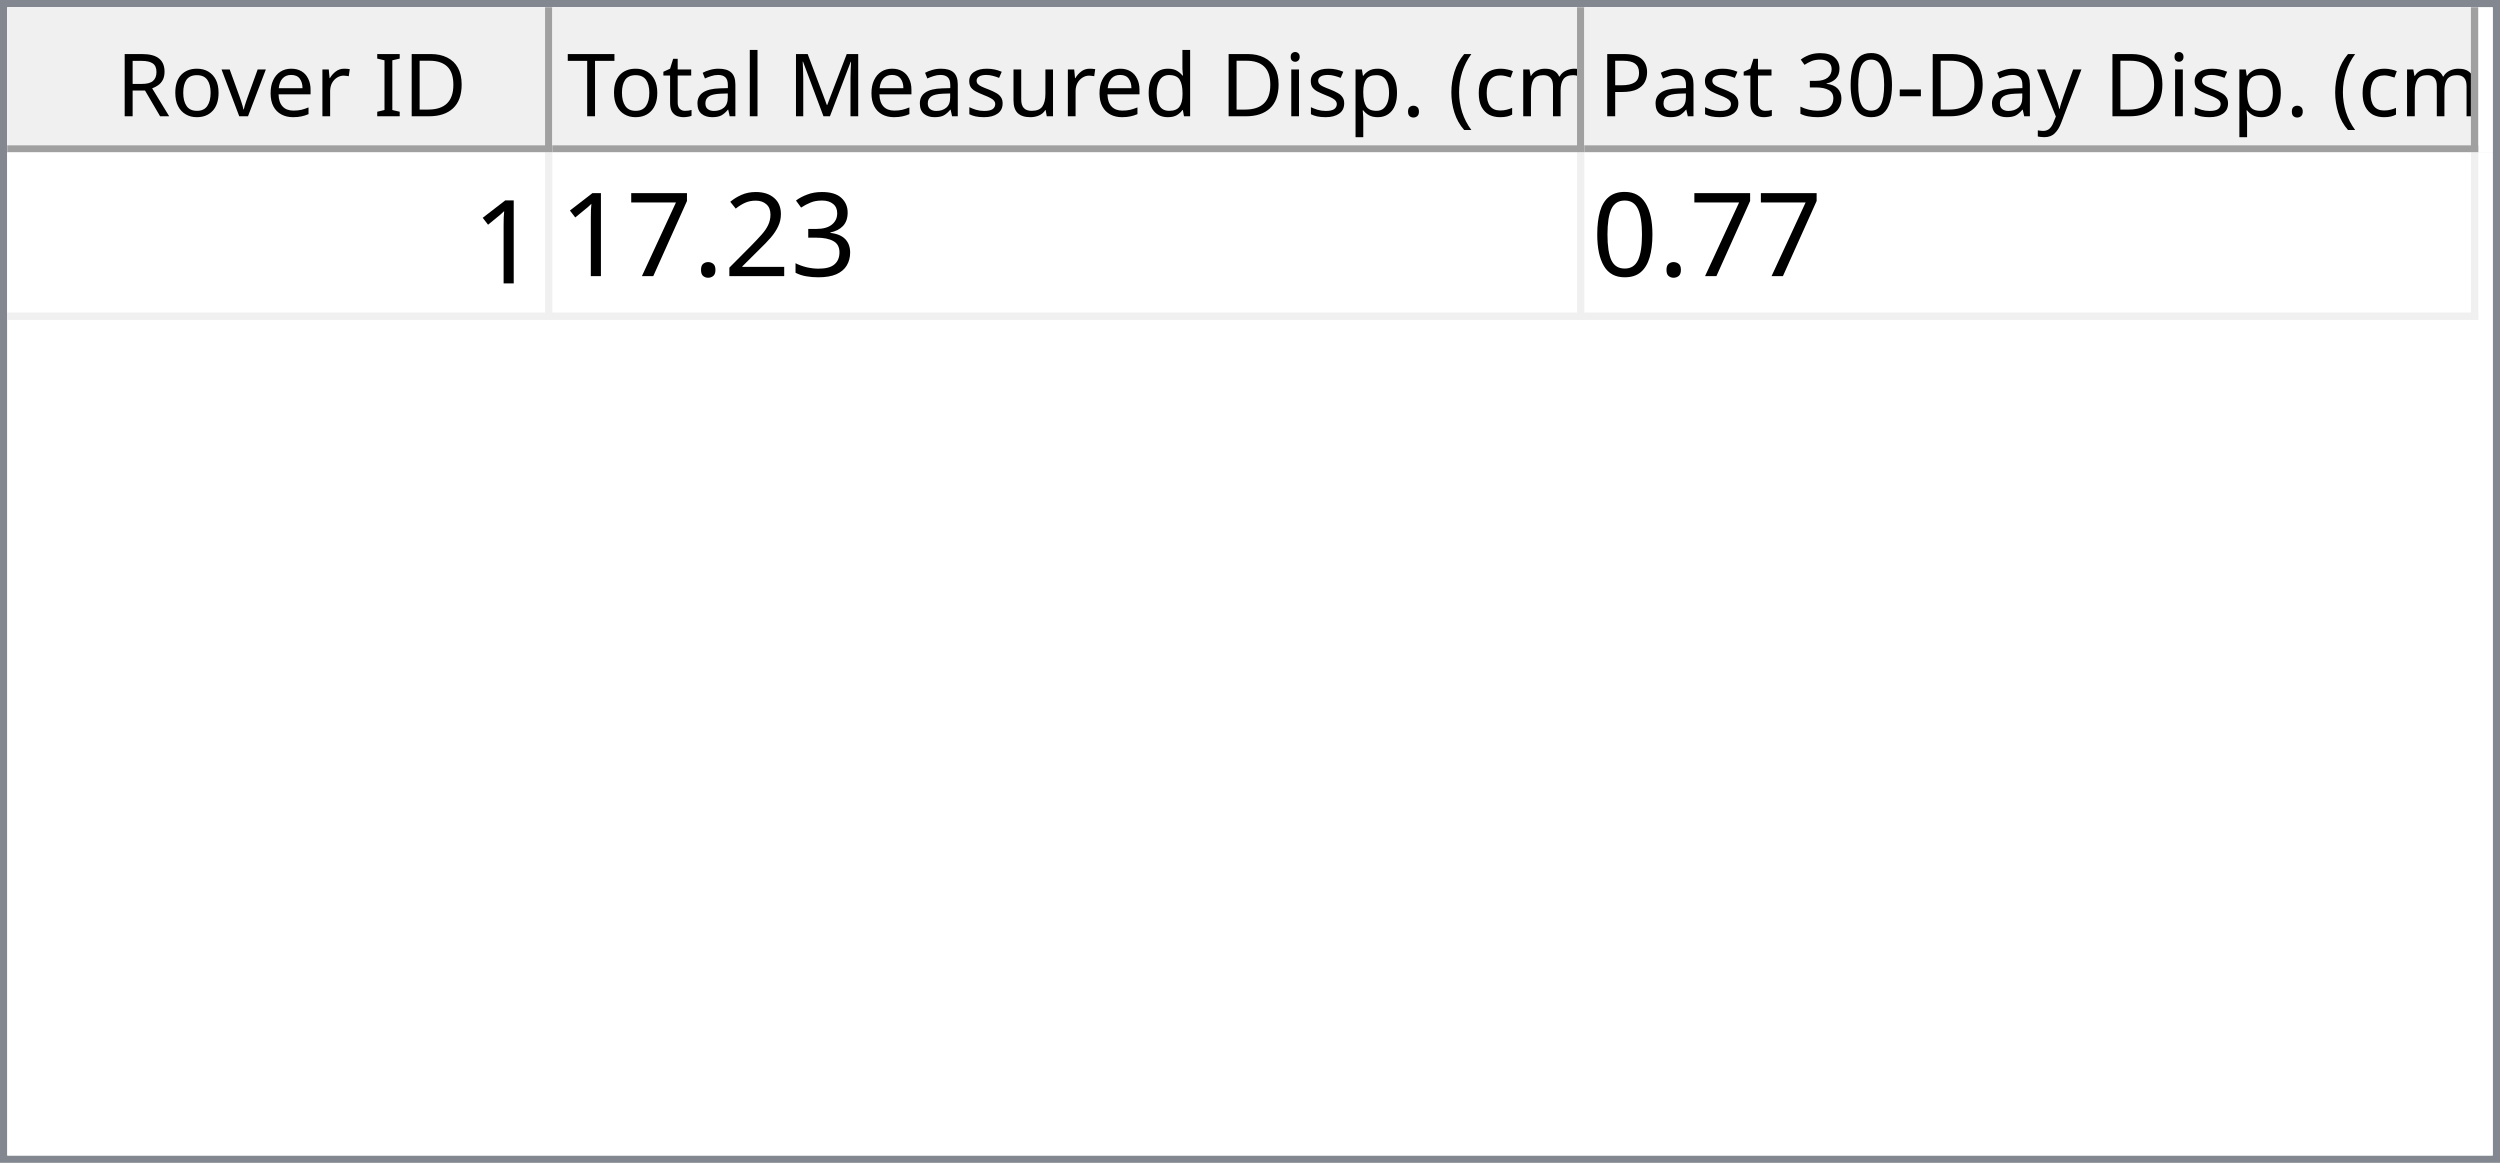
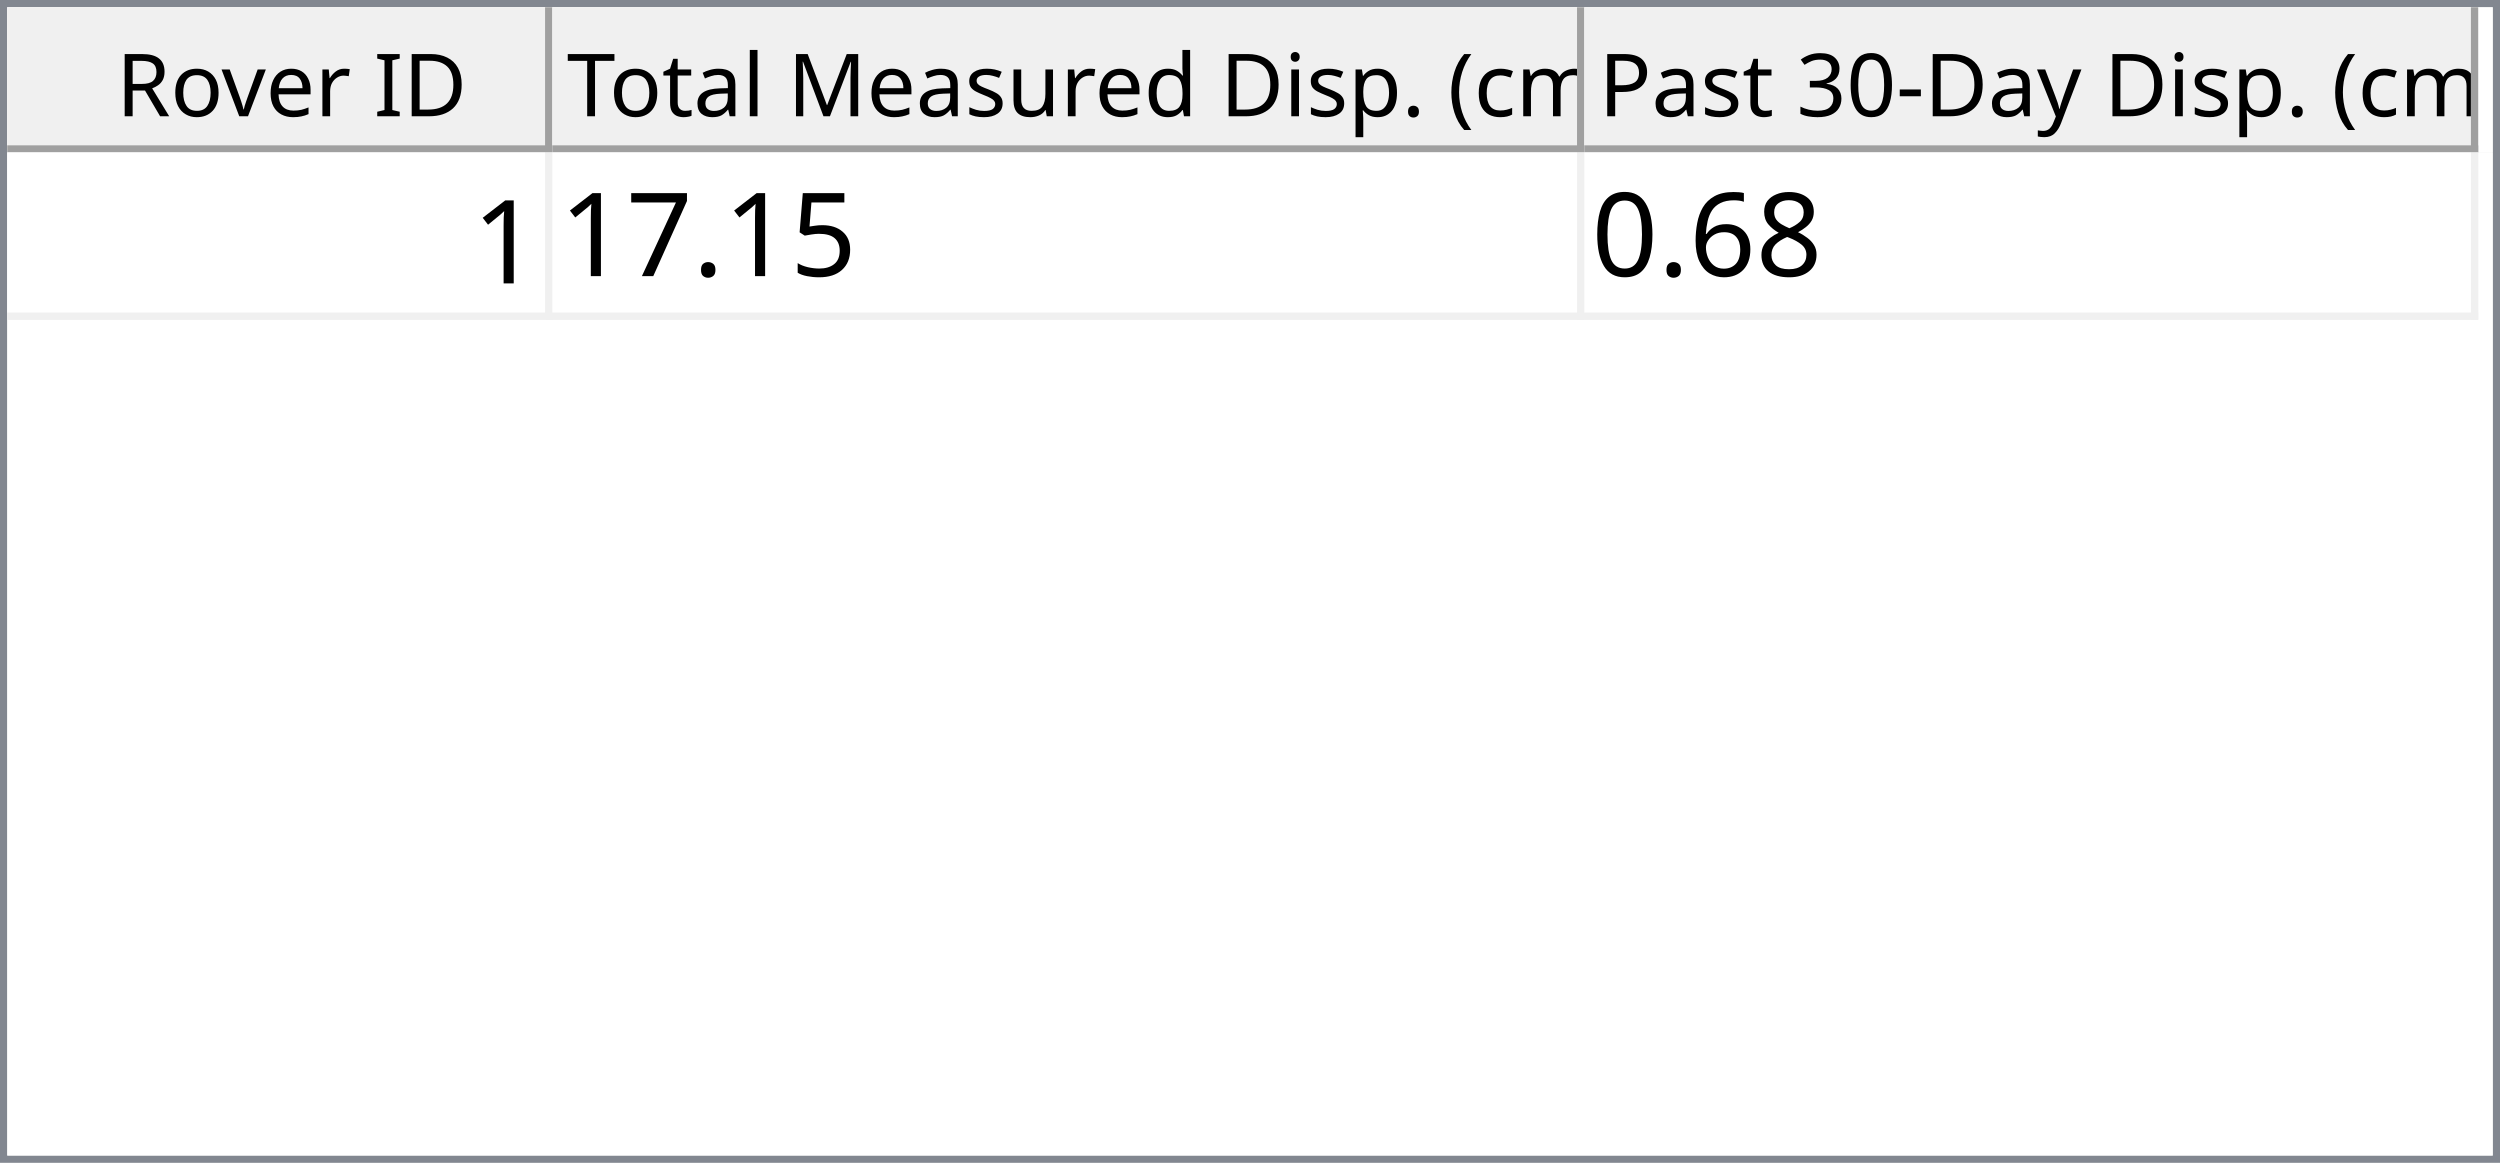
<svg xmlns="http://www.w3.org/2000/svg" style="fill-opacity:1; color-rendering:auto; color-interpolation:auto; text-rendering:auto; stroke:black; stroke-linecap:square; stroke-miterlimit:10; shape-rendering:auto; stroke-opacity:1; fill:black; stroke-dasharray:none; font-weight:normal; stroke-width:1; font-family:'Dialog'; font-style:normal; stroke-linejoin:miter; font-size:12px; stroke-dashoffset:0; image-rendering:auto;" width="344" height="160">
  <defs id="genericDefs" />
  <g>
    <defs id="defs1">
      <clipPath clipPathUnits="userSpaceOnUse" id="clipPath1">
        <path d="M0 0 L344 0 L344 160 L0 160 L0 0 Z" />
      </clipPath>
      <clipPath clipPathUnits="userSpaceOnUse" id="clipPath2">
        <path d="M0 0 L0 160 L344 160 L344 0 Z" />
      </clipPath>
      <clipPath clipPathUnits="userSpaceOnUse" id="clipPath3">
        <path d="M0 0 L0 20 L342 20 L342 0 Z" />
      </clipPath>
      <clipPath clipPathUnits="userSpaceOnUse" id="clipPath4">
        <path d="M0 0 L0 20 L75 20 L75 0 Z" />
      </clipPath>
      <clipPath clipPathUnits="userSpaceOnUse" id="clipPath5">
        <path d="M1 1 L1 19 L74 19 L74 1 Z" />
      </clipPath>
      <clipPath clipPathUnits="userSpaceOnUse" id="clipPath6">
        <path d="M0 0 L0 18 L73 18 L73 0 Z" />
      </clipPath>
      <clipPath clipPathUnits="userSpaceOnUse" id="clipPath7">
        <path d="M-0.5 -0.5 L-0.5 19.5 L74.5 19.5 L74.5 -0.5 Z" />
      </clipPath>
      <clipPath clipPathUnits="userSpaceOnUse" id="clipPath8">
        <path d="M0 0 L0 20 L142 20 L142 0 Z" />
      </clipPath>
      <clipPath clipPathUnits="userSpaceOnUse" id="clipPath9">
        <path d="M1 1 L1 19 L141 19 L141 1 Z" />
      </clipPath>
      <clipPath clipPathUnits="userSpaceOnUse" id="clipPath10">
        <path d="M0 0 L0 18 L140 18 L140 0 Z" />
      </clipPath>
      <clipPath clipPathUnits="userSpaceOnUse" id="clipPath11">
        <path d="M-0.5 -0.5 L-0.5 19.5 L141.5 19.5 L141.5 -0.5 Z" />
      </clipPath>
      <clipPath clipPathUnits="userSpaceOnUse" id="clipPath12">
        <path d="M0 0 L0 20 L123 20 L123 0 Z" />
      </clipPath>
      <clipPath clipPathUnits="userSpaceOnUse" id="clipPath13">
        <path d="M1 1 L1 19 L122 19 L122 1 Z" />
      </clipPath>
      <clipPath clipPathUnits="userSpaceOnUse" id="clipPath14">
        <path d="M0 0 L0 18 L121 18 L121 0 Z" />
      </clipPath>
      <clipPath clipPathUnits="userSpaceOnUse" id="clipPath15">
        <path d="M-0.5 -0.5 L-0.5 19.5 L122.5 19.5 L122.5 -0.5 Z" />
      </clipPath>
      <clipPath clipPathUnits="userSpaceOnUse" id="clipPath16">
        <path d="M0 0 L0 138 L342 138 L342 0 Z" />
      </clipPath>
      <clipPath clipPathUnits="userSpaceOnUse" id="clipPath17">
        <path d="M0 0 L0 23 L340 23 L340 0 Z" />
      </clipPath>
      <clipPath clipPathUnits="userSpaceOnUse" id="clipPath18">
        <path d="M-0.5 -0.5 L-0.5 22.5 L339.5 22.5 L339.5 -0.5 Z" />
      </clipPath>
      <clipPath clipPathUnits="userSpaceOnUse" id="clipPath19">
        <path d="M0 0 L0 22 L74 22 L74 0 Z" />
      </clipPath>
      <clipPath clipPathUnits="userSpaceOnUse" id="clipPath20">
        <path d="M0 0 L0 22 L141 22 L141 0 Z" />
      </clipPath>
      <clipPath clipPathUnits="userSpaceOnUse" id="clipPath21">
        <path d="M0 0 L0 22 L122 22 L122 0 Z" />
      </clipPath>
      <font horiz-adv-x="64.551" id="font1">
        <font-face ascent="107.91" descent="25.098" units-per-em="100" style="font-style:normal; font-family:Segoe UI; font-weight:normal;" />
        <missing-glyph horiz-adv-x="64.551" d="M8.109 0 L8.109 68.266 L56.453 68.266 L56.453 0 L8.109 0 ZM15.328 7.234 L49.219 7.234 L49.219 61.031 L15.328 61.031 L15.328 7.234 Z" />
        <glyph unicode="D" horiz-adv-x="70.117" d="M9.188 0 L9.188 70.016 L28.516 70.016 Q65.531 70.016 65.531 35.891 Q65.531 19.672 55.25 9.836 Q44.969 0 27.734 0 L9.188 0 ZM17.391 62.594 L17.391 7.422 L27.828 7.422 Q41.609 7.422 49.273 14.797 Q56.938 22.172 56.938 35.688 Q56.938 62.594 28.328 62.594 L17.391 62.594 Z" />
        <glyph unicode="I" horiz-adv-x="26.611" d="M17.391 0 L9.188 0 L9.188 70.016 L17.391 70.016 L17.391 0 Z" />
        <glyph unicode=" " horiz-adv-x="27.393" d="" />
        <glyph unicode="r" horiz-adv-x="34.766" d="M34.188 41.891 Q32.078 43.5 28.125 43.5 Q23 43.5 19.555 38.672 Q16.109 33.844 16.109 25.484 L16.109 0 L8.109 0 L8.109 50 L16.109 50 L16.109 39.703 L16.312 39.703 Q18.016 44.969 21.531 47.922 Q25.047 50.875 29.391 50.875 Q32.516 50.875 34.188 50.203 L34.188 41.891 Z" />
        <glyph unicode="e" horiz-adv-x="52.295" d="M48.297 23 L12.984 23 Q13.188 14.656 17.484 10.109 Q21.781 5.562 29.297 5.562 Q37.75 5.562 44.828 11.141 L44.828 3.609 Q38.234 -1.172 27.391 -1.172 Q16.797 -1.172 10.742 5.641 Q4.688 12.453 4.688 24.812 Q4.688 36.469 11.305 43.82 Q17.922 51.172 27.734 51.172 Q37.547 51.172 42.922 44.828 Q48.297 38.484 48.297 27.203 L48.297 23 ZM40.094 29.781 Q40.047 36.719 36.75 40.578 Q33.453 44.438 27.594 44.438 Q21.922 44.438 17.969 40.383 Q14.016 36.328 13.094 29.781 L40.094 29.781 Z" />
        <glyph unicode="v" horiz-adv-x="47.9" d="M47.406 50 L27.484 0 L19.625 0 L0.688 50 L9.469 50 L22.172 13.672 Q23.578 9.672 23.922 6.688 L24.125 6.688 Q24.609 10.453 25.688 13.484 L38.969 50 L47.406 50 Z" />
        <glyph unicode="o" horiz-adv-x="58.594" d="M29 -1.172 Q17.922 -1.172 11.305 5.836 Q4.688 12.844 4.688 24.422 Q4.688 37.016 11.57 44.094 Q18.453 51.172 30.172 51.172 Q41.359 51.172 47.633 44.289 Q53.906 37.406 53.906 25.203 Q53.906 13.234 47.141 6.031 Q40.375 -1.172 29 -1.172 ZM29.594 44.438 Q21.875 44.438 17.383 39.188 Q12.891 33.938 12.891 24.703 Q12.891 15.828 17.43 10.695 Q21.969 5.562 29.594 5.562 Q37.359 5.562 41.531 10.594 Q45.703 15.625 45.703 24.906 Q45.703 34.281 41.531 39.359 Q37.359 44.438 29.594 44.438 Z" />
        <glyph unicode="R" horiz-adv-x="59.814" d="M59.375 0 L49.609 0 L37.891 19.625 Q36.281 22.359 34.766 24.289 Q33.25 26.219 31.664 27.438 Q30.078 28.656 28.25 29.219 Q26.422 29.781 24.125 29.781 L17.391 29.781 L17.391 0 L9.188 0 L9.188 70.016 L30.078 70.016 Q34.672 70.016 38.555 68.867 Q42.438 67.719 45.289 65.375 Q48.141 63.031 49.758 59.547 Q51.375 56.062 51.375 51.375 Q51.375 47.703 50.273 44.656 Q49.172 41.609 47.148 39.211 Q45.125 36.812 42.266 35.133 Q39.406 33.453 35.844 32.516 L35.844 32.328 Q37.594 31.547 38.891 30.547 Q40.188 29.547 41.359 28.18 Q42.531 26.812 43.68 25.078 Q44.828 23.344 46.234 21.047 L59.375 0 ZM17.391 62.594 L17.391 37.203 L28.516 37.203 Q31.594 37.203 34.203 38.133 Q36.812 39.062 38.719 40.797 Q40.625 42.531 41.703 45.047 Q42.781 47.562 42.781 50.688 Q42.781 56.297 39.141 59.445 Q35.5 62.594 28.609 62.594 L17.391 62.594 Z" />
        <glyph unicode=")" horiz-adv-x="30.176" d="M8.297 -15.922 L1.172 -15.922 Q16.406 2.344 16.406 26.812 Q16.406 51.469 1.078 70.016 L8.297 70.016 Q23.531 52.156 23.531 26.703 Q23.531 1.375 8.297 -15.922 Z" />
        <glyph unicode="m" horiz-adv-x="86.133" d="M79.109 0 L71.094 0 L71.094 28.719 Q71.094 37.016 68.531 40.727 Q65.969 44.438 59.906 44.438 Q54.781 44.438 51.195 39.75 Q47.609 35.062 47.609 28.516 L47.609 0 L39.594 0 L39.594 29.688 Q39.594 44.438 28.219 44.438 Q22.953 44.438 19.531 40.016 Q16.109 35.594 16.109 28.516 L16.109 0 L8.109 0 L8.109 50 L16.109 50 L16.109 42.094 L16.312 42.094 Q21.625 51.172 31.844 51.172 Q36.969 51.172 40.773 48.312 Q44.578 45.453 46 40.828 Q51.562 51.172 62.594 51.172 Q79.109 51.172 79.109 30.812 L79.109 0 Z" />
        <glyph unicode="c" horiz-adv-x="46.191" d="M42.188 2.297 Q36.422 -1.172 28.516 -1.172 Q17.828 -1.172 11.258 5.789 Q4.688 12.75 4.688 23.828 Q4.688 36.188 11.766 43.68 Q18.844 51.172 30.672 51.172 Q37.25 51.172 42.281 48.734 L42.281 40.531 Q36.719 44.438 30.375 44.438 Q22.703 44.438 17.797 38.945 Q12.891 33.453 12.891 24.516 Q12.891 15.719 17.508 10.641 Q22.125 5.562 29.891 5.562 Q36.422 5.562 42.188 9.906 L42.188 2.297 Z" />
        <glyph unicode="(" horiz-adv-x="30.176" d="M29.109 -15.922 L21.969 -15.922 Q6.844 1.375 6.844 26.703 Q6.844 52.156 21.969 70.016 L29.203 70.016 Q13.875 51.469 13.875 26.812 Q13.875 2.344 29.109 -15.922 Z" />
        <glyph unicode="." horiz-adv-x="21.68" d="M10.891 -1.078 Q8.641 -1.078 7.055 0.539 Q5.469 2.156 5.469 4.391 Q5.469 6.641 7.055 8.273 Q8.641 9.906 10.891 9.906 Q13.188 9.906 14.797 8.273 Q16.406 6.641 16.406 4.391 Q16.406 2.156 14.797 0.539 Q13.188 -1.078 10.891 -1.078 Z" />
        <glyph unicode="p" horiz-adv-x="58.789" d="M16.312 7.234 L16.109 7.234 L16.109 -23 L8.109 -23 L8.109 50 L16.109 50 L16.109 41.219 L16.312 41.219 Q22.219 51.172 33.594 51.172 Q43.266 51.172 48.688 44.461 Q54.109 37.75 54.109 26.469 Q54.109 13.922 48 6.375 Q41.891 -1.172 31.297 -1.172 Q21.578 -1.172 16.312 7.234 ZM16.109 27.391 L16.109 20.406 Q16.109 14.203 20.141 9.883 Q24.172 5.562 30.375 5.562 Q37.641 5.562 41.773 11.133 Q45.906 16.703 45.906 26.609 Q45.906 34.969 42.047 39.703 Q38.188 44.438 31.594 44.438 Q24.609 44.438 20.359 39.578 Q16.109 34.719 16.109 27.391 Z" />
        <glyph unicode="i" horiz-adv-x="24.219" d="M12.203 62.703 Q10.062 62.703 8.547 64.164 Q7.031 65.625 7.031 67.875 Q7.031 70.125 8.547 71.609 Q10.062 73.094 12.203 73.094 Q14.406 73.094 15.945 71.609 Q17.484 70.125 17.484 67.875 Q17.484 65.719 15.945 64.211 Q14.406 62.703 12.203 62.703 ZM16.109 0 L8.109 0 L8.109 50 L16.109 50 L16.109 0 Z" />
        <glyph unicode="d" horiz-adv-x="58.887" d="M50.781 0 L42.781 0 L42.781 8.5 L42.578 8.5 Q37.016 -1.172 25.391 -1.172 Q15.969 -1.172 10.328 5.539 Q4.688 12.25 4.688 23.828 Q4.688 36.234 10.938 43.703 Q17.188 51.172 27.594 51.172 Q37.891 51.172 42.578 43.062 L42.781 43.062 L42.781 74.031 L50.781 74.031 L50.781 0 ZM42.781 22.609 L42.781 29.984 Q42.781 36.031 38.773 40.234 Q34.766 44.438 28.609 44.438 Q21.297 44.438 17.094 39.062 Q12.891 33.688 12.891 24.219 Q12.891 15.578 16.922 10.57 Q20.953 5.562 27.734 5.562 Q34.422 5.562 38.602 10.398 Q42.781 15.234 42.781 22.609 Z" />
        <glyph unicode="u" horiz-adv-x="56.592" d="M48.531 0 L40.531 0 L40.531 7.906 L40.328 7.906 Q35.359 -1.172 24.906 -1.172 Q7.031 -1.172 7.031 20.125 L7.031 50 L14.984 50 L14.984 21.391 Q14.984 5.562 27.094 5.562 Q32.953 5.562 36.742 9.883 Q40.531 14.203 40.531 21.188 L40.531 50 L48.531 50 L48.531 0 Z" />
        <glyph unicode="s" horiz-adv-x="42.432" d="M5.078 1.812 L5.078 10.406 Q11.625 5.562 19.484 5.562 Q30.031 5.562 30.031 12.594 Q30.031 14.594 29.125 15.992 Q28.219 17.391 26.68 18.461 Q25.141 19.531 23.07 20.383 Q21 21.234 18.609 22.172 Q15.281 23.484 12.766 24.828 Q10.25 26.172 8.57 27.859 Q6.891 29.547 6.031 31.695 Q5.172 33.844 5.172 36.719 Q5.172 40.234 6.789 42.945 Q8.406 45.656 11.086 47.484 Q13.766 49.312 17.211 50.242 Q20.656 51.172 24.312 51.172 Q30.812 51.172 35.938 48.922 L35.938 40.828 Q30.422 44.438 23.25 44.438 Q21 44.438 19.195 43.922 Q17.391 43.406 16.094 42.477 Q14.797 41.547 14.086 40.258 Q13.375 38.969 13.375 37.406 Q13.375 35.453 14.086 34.133 Q14.797 32.812 16.164 31.789 Q17.531 30.766 19.484 29.938 Q21.438 29.109 23.922 28.125 Q27.25 26.859 29.883 25.516 Q32.516 24.172 34.375 22.484 Q36.234 20.797 37.234 18.602 Q38.234 16.406 38.234 13.375 Q38.234 9.672 36.602 6.938 Q34.969 4.203 32.234 2.398 Q29.5 0.594 25.93 -0.289 Q22.359 -1.172 18.453 -1.172 Q10.75 -1.172 5.078 1.812 Z" />
        <glyph unicode="M" horiz-adv-x="89.795" d="M80.562 0 L72.406 0 L72.406 46.969 Q72.406 52.547 73.094 60.594 L72.906 60.594 Q71.734 55.859 70.797 53.812 L46.875 0 L42.875 0 L19 53.422 Q17.969 55.766 16.891 60.594 L16.703 60.594 Q17.094 56.391 17.094 46.875 L17.094 0 L9.188 0 L9.188 70.016 L20.016 70.016 L41.5 21.188 Q44 15.578 44.734 12.797 L45.016 12.797 Q47.125 18.562 48.391 21.391 L70.312 70.016 L80.562 70.016 L80.562 0 Z" />
        <glyph unicode="l" horiz-adv-x="24.219" d="M16.109 0 L8.109 0 L8.109 74.031 L16.109 74.031 L16.109 0 Z" />
        <glyph unicode="a" horiz-adv-x="50.879" d="M43.891 0 L35.891 0 L35.891 7.812 L35.688 7.812 Q30.469 -1.172 20.312 -1.172 Q12.844 -1.172 8.617 2.781 Q4.391 6.734 4.391 13.281 Q4.391 27.297 20.906 29.594 L35.891 31.688 Q35.891 44.438 25.594 44.438 Q16.547 44.438 9.281 38.281 L9.281 46.484 Q16.656 51.172 26.266 51.172 Q43.891 51.172 43.891 32.516 L43.891 0 ZM35.891 25.297 L23.828 23.641 Q18.266 22.859 15.43 20.875 Q12.594 18.891 12.594 13.875 Q12.594 10.203 15.211 7.883 Q17.828 5.562 22.172 5.562 Q28.125 5.562 32.008 9.742 Q35.891 13.922 35.891 20.312 L35.891 25.297 Z" />
        <glyph unicode="t" horiz-adv-x="33.887" d="M31.297 0.484 Q28.469 -1.078 23.828 -1.078 Q10.688 -1.078 10.688 13.578 L10.688 43.172 L2.094 43.172 L2.094 50 L10.688 50 L10.688 62.203 L18.703 64.797 L18.703 50 L31.297 50 L31.297 43.172 L18.703 43.172 L18.703 14.984 Q18.703 9.969 20.414 7.82 Q22.125 5.672 26.078 5.672 Q29.109 5.672 31.297 7.328 L31.297 0.484 Z" />
        <glyph unicode="T" horiz-adv-x="52.393" d="M50.594 62.594 L30.375 62.594 L30.375 0 L22.172 0 L22.172 62.594 L2 62.594 L2 70.016 L50.594 70.016 L50.594 62.594 Z" />
        <glyph unicode="y" horiz-adv-x="48.389" d="M47.906 50 L24.906 -8.016 Q18.75 -23.531 7.625 -23.531 Q4.5 -23.531 2.391 -22.906 L2.391 -15.719 Q4.984 -16.609 7.125 -16.609 Q13.188 -16.609 16.219 -9.375 L20.219 0.094 L0.688 50 L9.578 50 L23.094 11.531 Q23.344 10.797 24.125 7.719 L24.422 7.719 Q24.656 8.891 25.391 11.422 L39.594 50 L47.906 50 Z" />
        <glyph unicode="-" horiz-adv-x="39.99" d="M33.688 24.703 L7.031 24.703 L7.031 31 L33.688 31 L33.688 24.703 Z" />
        <glyph unicode="0" horiz-adv-x="53.906" d="M49.812 35.297 Q49.812 26.516 48.219 19.727 Q46.625 12.938 43.625 8.273 Q40.625 3.609 36.258 1.195 Q31.891 -1.219 26.312 -1.219 Q21.047 -1.219 16.922 1.102 Q12.797 3.422 9.961 7.867 Q7.125 12.312 5.664 18.781 Q4.203 25.25 4.203 33.594 Q4.203 42.781 5.742 49.812 Q7.281 56.844 10.258 61.602 Q13.234 66.359 17.656 68.773 Q22.078 71.188 27.781 71.188 Q49.812 71.188 49.812 35.297 ZM41.609 34.516 Q41.609 64.406 27.391 64.406 Q12.406 64.406 12.406 33.984 Q12.406 5.609 27.094 5.609 Q41.609 5.609 41.609 34.516 Z" />
        <glyph unicode="3" horiz-adv-x="53.906" d="M46.531 19.828 Q46.531 15.094 44.75 11.211 Q42.969 7.328 39.719 4.57 Q36.469 1.812 31.93 0.297 Q27.391 -1.219 21.922 -1.219 Q11.922 -1.219 6 2.594 L6 11.188 Q13.094 5.609 22.219 5.609 Q25.875 5.609 28.828 6.539 Q31.781 7.469 33.906 9.227 Q36.031 10.984 37.18 13.477 Q38.328 15.969 38.328 19.094 Q38.328 32.812 18.797 32.812 L12.984 32.812 L12.984 39.594 L18.5 39.594 Q35.797 39.594 35.797 52.484 Q35.797 64.406 22.609 64.406 Q15.188 64.406 8.688 59.422 L8.688 67.188 Q15.375 71.188 24.609 71.188 Q29 71.188 32.57 69.969 Q36.141 68.75 38.68 66.555 Q41.219 64.359 42.609 61.281 Q44 58.203 44 54.5 Q44 40.672 30.031 36.719 L30.031 36.531 Q33.594 36.141 36.625 34.797 Q39.656 33.453 41.852 31.305 Q44.047 29.156 45.289 26.25 Q46.531 23.344 46.531 19.828 Z" />
        <glyph unicode="P" horiz-adv-x="56.006" d="M17.391 26.469 L17.391 0 L9.188 0 L9.188 70.016 L28.422 70.016 Q39.656 70.016 45.828 64.547 Q52 59.078 52 49.125 Q52 39.156 45.141 32.812 Q38.281 26.469 26.609 26.469 L17.391 26.469 ZM17.391 62.594 L17.391 33.891 L25.984 33.891 Q34.469 33.891 38.938 37.773 Q43.406 41.656 43.406 48.734 Q43.406 62.594 27 62.594 L17.391 62.594 Z" />
      </font>
      <font horiz-adv-x="75.0" id="font2">
        <font-face ascent="100.537" descent="21.973" units-per-em="100" style="font-style:normal; font-family:sans-serif; font-weight:normal;" />
        <missing-glyph horiz-adv-x="75.0" d="M12.5 0 L12.5 62.5 L62.5 62.5 L62.5 0 L12.5 0 ZM14.062 1.562 L60.938 1.562 L60.938 60.938 L14.062 60.938 L14.062 1.562 Z" />
        <glyph unicode="1" horiz-adv-x="55.615" d="M37.25 0 L28.469 0 L28.469 56 Q25.297 52.984 20.141 49.953 Q14.984 46.922 10.891 45.406 L10.891 53.906 Q18.266 57.375 23.781 62.305 Q29.297 67.234 31.594 71.875 L37.25 71.875 L37.25 0 Z" />
-         <glyph unicode="3" horiz-adv-x="55.615" d="M4.203 18.891 L12.984 20.062 Q14.5 12.594 18.141 9.297 Q21.781 6 27 6 Q33.203 6 37.477 10.297 Q41.75 14.594 41.75 20.953 Q41.75 27 37.797 30.93 Q33.844 34.859 27.734 34.859 Q25.25 34.859 21.531 33.891 L22.516 41.609 Q23.391 41.5 23.922 41.5 Q29.547 41.5 34.039 44.43 Q38.531 47.359 38.531 53.469 Q38.531 58.297 35.258 61.477 Q31.984 64.656 26.812 64.656 Q21.688 64.656 18.266 61.43 Q14.844 58.203 13.875 51.766 L5.078 53.328 Q6.688 62.156 12.398 67.016 Q18.109 71.875 26.609 71.875 Q32.469 71.875 37.398 69.359 Q42.328 66.844 44.945 62.5 Q47.562 58.156 47.562 53.266 Q47.562 48.641 45.07 44.828 Q42.578 41.016 37.703 38.766 Q44.047 37.312 47.562 32.695 Q51.078 28.078 51.078 21.141 Q51.078 11.766 44.242 5.25 Q37.406 -1.266 26.953 -1.266 Q17.531 -1.266 11.305 4.352 Q5.078 9.969 4.203 18.891 Z" />
-         <glyph unicode="2" horiz-adv-x="55.615" d="M50.344 8.453 L50.344 0 L3.031 0 Q2.938 3.172 4.047 6.109 Q5.859 10.938 9.836 15.625 Q13.812 20.312 21.344 26.469 Q33.016 36.031 37.117 41.625 Q41.219 47.219 41.219 52.203 Q41.219 57.422 37.477 61.008 Q33.734 64.594 27.734 64.594 Q21.391 64.594 17.578 60.789 Q13.766 56.984 13.719 50.25 L4.688 51.172 Q5.609 61.281 11.664 66.578 Q17.719 71.875 27.938 71.875 Q38.234 71.875 44.242 66.164 Q50.25 60.453 50.25 52 Q50.25 47.703 48.492 43.555 Q46.734 39.406 42.656 34.812 Q38.578 30.219 29.109 22.219 Q21.188 15.578 18.945 13.211 Q16.703 10.844 15.234 8.453 L50.344 8.453 Z" />
+         <glyph unicode="5" horiz-adv-x="55.615" d="M4.156 18.75 L13.375 19.531 Q14.406 12.797 18.141 9.398 Q21.875 6 27.156 6 Q33.5 6 37.891 10.789 Q42.281 15.578 42.281 23.484 Q42.281 31 38.062 35.352 Q33.844 39.703 27 39.703 Q22.75 39.703 19.336 37.773 Q15.922 35.844 13.969 32.766 L5.719 33.844 L12.641 70.609 L48.25 70.609 L48.25 62.203 L19.672 62.203 L15.828 42.969 Q22.266 47.469 29.344 47.469 Q38.719 47.469 45.164 40.969 Q51.609 34.469 51.609 24.266 Q51.609 14.547 45.953 7.469 Q39.062 -1.219 27.156 -1.219 Q17.391 -1.219 11.211 4.25 Q5.031 9.719 4.156 18.75 Z" />
        <glyph unicode="." horiz-adv-x="27.783" d="M9.078 0 L9.078 10.016 L19.094 10.016 L19.094 0 L9.078 0 Z" />
        <glyph unicode="7" horiz-adv-x="55.615" d="M4.734 62.203 L4.734 70.656 L51.078 70.656 L51.078 63.812 Q44.234 56.547 37.523 44.484 Q30.812 32.422 27.156 19.672 Q24.516 10.688 23.781 0 L14.75 0 Q14.891 8.453 18.062 20.414 Q21.234 32.375 27.172 43.484 Q33.109 54.594 39.797 62.203 L4.734 62.203 Z" />
+         <glyph unicode="8" horiz-adv-x="55.615" d="M17.672 38.812 Q12.203 40.828 9.57 44.539 Q6.938 48.25 6.938 53.422 Q6.938 61.234 12.555 66.555 Q18.172 71.875 27.484 71.875 Q36.859 71.875 42.578 66.43 Q48.297 60.984 48.297 53.172 Q48.297 48.188 45.68 44.508 Q43.062 40.828 37.75 38.812 Q44.344 36.672 47.781 31.883 Q51.219 27.094 51.219 20.453 Q51.219 11.281 44.727 5.031 Q38.234 -1.219 27.641 -1.219 Q17.047 -1.219 10.547 5.055 Q4.047 11.328 4.047 20.703 Q4.047 27.688 7.594 32.398 Q11.141 37.109 17.672 38.812 ZM15.922 53.719 Q15.922 48.641 19.195 45.414 Q22.469 42.188 27.688 42.188 Q32.766 42.188 36.016 45.383 Q39.266 48.578 39.266 53.219 Q39.266 58.062 35.914 61.359 Q32.562 64.656 27.594 64.656 Q22.562 64.656 19.242 61.43 Q15.922 58.203 15.922 53.719 ZM13.094 20.656 Q13.094 16.891 14.875 13.375 Q16.656 9.859 20.172 7.93 Q23.688 6 27.734 6 Q34.031 6 38.133 10.055 Q42.234 14.109 42.234 20.359 Q42.234 26.703 38.016 30.859 Q33.797 35.016 27.438 35.016 Q21.234 35.016 17.164 30.914 Q13.094 26.812 13.094 20.656 Z" />
+         <glyph unicode="6" horiz-adv-x="55.615" d="M49.75 54.047 L41.016 53.375 Q39.844 58.547 37.703 60.891 Q34.125 64.656 28.906 64.656 Q24.703 64.656 21.531 62.312 Q17.391 59.281 14.992 53.469 Q12.594 47.656 12.5 36.922 Q15.672 41.75 20.266 44.094 Q24.859 46.438 29.891 46.438 Q38.672 46.438 44.852 39.969 Q51.031 33.5 51.031 23.25 Q51.031 16.5 48.125 10.719 Q45.219 4.938 40.141 1.859 Q35.062 -1.219 28.609 -1.219 Q17.625 -1.219 10.695 6.859 Q3.766 14.938 3.766 33.5 Q3.766 54.25 11.422 63.672 Q18.109 71.875 29.438 71.875 Q37.891 71.875 43.289 67.141 Q48.688 62.406 49.75 54.047 ZM13.875 23.188 Q13.875 18.656 15.797 14.508 Q17.719 10.359 21.188 8.18 Q24.656 6 28.469 6 Q34.031 6 38.039 10.492 Q42.047 14.984 42.047 22.703 Q42.047 30.125 38.086 34.398 Q34.125 38.672 28.125 38.672 Q22.172 38.672 18.023 34.398 Q13.875 30.125 13.875 23.188 Z" />
        <glyph unicode="0" horiz-adv-x="55.615" d="M4.156 35.297 Q4.156 48 6.766 55.742 Q9.375 63.484 14.523 67.68 Q19.672 71.875 27.484 71.875 Q33.25 71.875 37.594 69.555 Q41.938 67.234 44.773 62.867 Q47.609 58.5 49.219 52.227 Q50.828 45.953 50.828 35.297 Q50.828 22.703 48.242 14.969 Q45.656 7.234 40.508 3.008 Q35.359 -1.219 27.484 -1.219 Q17.141 -1.219 11.234 6.203 Q4.156 15.141 4.156 35.297 ZM13.188 35.297 Q13.188 17.672 17.312 11.836 Q21.438 6 27.484 6 Q33.547 6 37.672 11.859 Q41.797 17.719 41.797 35.297 Q41.797 52.984 37.672 58.789 Q33.547 64.594 27.391 64.594 Q21.344 64.594 17.719 59.469 Q13.188 52.938 13.188 35.297 Z" />
      </font>
    </defs>
    <g style="fill:white; stroke:white;">
      <rect x="0" y="0" width="344" style="clip-path:url(#clipPath1); stroke:none;" height="160" />
    </g>
    <g style="fill:white; text-rendering:optimizeSpeed; color-rendering:optimizeSpeed; image-rendering:optimizeSpeed; shape-rendering:crispEdges; stroke:white; color-interpolation:sRGB;">
      <rect x="0" width="344" height="160" y="0" style="stroke:none;" />
      <path style="stroke:none;" d="M0 160 L344 160 L344 0 L0 0 Z" />
    </g>
    <g style="fill:rgb(240,240,240); font-family:'Segoe UI'; stroke:rgb(240,240,240);">
      <rect x="0" y="0" width="344" style="clip-path:url(#clipPath2); stroke:none;" height="160" />
    </g>
    <g style="fill:rgb(130,135,144); font-family:'Segoe UI'; stroke:rgb(130,135,144);">
      <path d="M0 0 L344 0 L344 160 L0 160 L0 0 ZM1 1 L343 1 L343 159 L1 159 L1 1 Z" style="fill-rule:evenodd; clip-path:url(#clipPath2); stroke:none;" />
    </g>
    <g style="fill:white; font-family:'Segoe UI'; stroke:white;" transform="translate(1,1)">
      <rect x="0" y="0" width="342" style="clip-path:url(#clipPath3); stroke:none;" height="20" />
    </g>
    <g style="fill:rgb(240,240,240); font-family:'Segoe UI'; stroke:rgb(240,240,240);" transform="translate(1,1)">
      <rect x="0" y="0" width="75" style="clip-path:url(#clipPath4); stroke:none;" height="20" />
    </g>
    <g style="font-family:'Segoe UI';" transform="translate(2,2)">
      <text x="14" xml:space="preserve" y="14" style="clip-path:url(#clipPath6); stroke:none;">Rover ID</text>
    </g>
    <g style="fill:rgb(160,160,160); font-family:'Segoe UI'; stroke:rgb(160,160,160); stroke-linejoin:bevel;" transform="translate(1.5,1.5)">
      <line x1="74" x2="74" y1="0" style="fill:none; clip-path:url(#clipPath7);" y2="19" />
    </g>
    <g style="fill:rgb(160,160,160); font-family:'Segoe UI'; stroke:rgb(160,160,160); stroke-linejoin:bevel;" transform="matrix(1,0,0,1,1,1) translate(0.5,0.5)">
      <line x1="0" x2="74" y1="19" style="fill:none; clip-path:url(#clipPath7);" y2="19" />
    </g>
    <g style="fill:rgb(240,240,240); font-family:'Segoe UI'; stroke:rgb(240,240,240);" transform="translate(76,1)">
      <rect x="0" y="0" width="142" style="clip-path:url(#clipPath8); stroke:none;" height="20" />
    </g>
    <g style="font-family:'Segoe UI';" transform="translate(77,2)">
      <text x="1" xml:space="preserve" y="14" style="clip-path:url(#clipPath10); stroke:none;">Total Measured Disp. (cm)</text>
    </g>
    <g style="fill:rgb(160,160,160); font-family:'Segoe UI'; stroke:rgb(160,160,160); stroke-linejoin:bevel;" transform="translate(76.5,1.5)">
      <line x1="141" x2="141" y1="0" style="fill:none; clip-path:url(#clipPath11);" y2="19" />
    </g>
    <g style="fill:rgb(160,160,160); font-family:'Segoe UI'; stroke:rgb(160,160,160); stroke-linejoin:bevel;" transform="matrix(1,0,0,1,76,1) translate(0.5,0.5)">
      <line x1="0" x2="141" y1="19" style="fill:none; clip-path:url(#clipPath11);" y2="19" />
    </g>
    <g style="fill:rgb(240,240,240); font-family:'Segoe UI'; stroke:rgb(240,240,240);" transform="translate(218,1)">
      <rect x="0" y="0" width="123" style="clip-path:url(#clipPath12); stroke:none;" height="20" />
    </g>
    <g style="font-family:'Segoe UI';" transform="translate(219,2)">
      <text x="1" xml:space="preserve" y="14" style="clip-path:url(#clipPath14); stroke:none;">Past 30-Day Disp. (cm)</text>
    </g>
    <g style="fill:rgb(160,160,160); font-family:'Segoe UI'; stroke:rgb(160,160,160); stroke-linejoin:bevel;" transform="translate(218.5,1.5)">
      <line x1="122" x2="122" y1="0" style="fill:none; clip-path:url(#clipPath15);" y2="19" />
    </g>
    <g style="fill:rgb(160,160,160); font-family:'Segoe UI'; stroke:rgb(160,160,160); stroke-linejoin:bevel;" transform="matrix(1,0,0,1,218,1) translate(0.5,0.5)">
      <line x1="0" x2="122" y1="19" style="fill:none; clip-path:url(#clipPath15);" y2="19" />
    </g>
    <g style="fill:white; font-family:'Segoe UI'; stroke:white;" transform="translate(1,21)">
      <rect x="0" y="0" width="342" style="clip-path:url(#clipPath16); stroke:none;" height="138" />
    </g>
    <g style="fill:rgb(240,240,240); font-size:16px; font-family:sans-serif; stroke:rgb(240,240,240);" transform="translate(1,21)">
      <rect x="0" y="0" width="340" style="clip-path:url(#clipPath17); stroke:none;" height="23" />
      <line transform="translate(0.5,0.5)" x1="0" x2="339" y1="22" style="clip-path:url(#clipPath18); fill:none; stroke-linejoin:bevel;" y2="22" />
    </g>
    <g transform="matrix(1,0,0,1,1,21) translate(0.5,0.5)" style="fill:rgb(240,240,240); font-size:16px; font-family:sans-serif; stroke:rgb(240,240,240); stroke-linejoin:bevel;">
      <line x1="74" x2="74" y1="0" style="fill:none; clip-path:url(#clipPath18);" y2="22" />
    </g>
    <g transform="matrix(1,0,0,1,1,21) translate(0.5,0.5)" style="fill:rgb(240,240,240); font-size:16px; font-family:sans-serif; stroke:rgb(240,240,240); stroke-linejoin:bevel;">
      <line x1="216" x2="216" y1="0" style="fill:none; clip-path:url(#clipPath18);" y2="22" />
    </g>
    <g transform="matrix(1,0,0,1,1,21) translate(0.5,0.5)" style="fill:rgb(240,240,240); font-size:16px; font-family:sans-serif; stroke:rgb(240,240,240); stroke-linejoin:bevel;">
      <line x1="339" x2="339" y1="0" style="fill:none; clip-path:url(#clipPath18);" y2="22" />
    </g>
    <g style="fill:white; font-size:16px; font-family:sans-serif; stroke:white;" transform="matrix(1,0,0,1,1,21)">
      <rect x="0" y="0" width="74" style="clip-path:url(#clipPath19); stroke:none;" height="22" />
      <text x="64" y="18" style="fill:black; clip-path:url(#clipPath19); stroke:none;" xml:space="preserve">1</text>
    </g>
    <g style="fill:white; font-size:16px; font-family:sans-serif; stroke:white;" transform="matrix(1,0,0,1,1,21) translate(75,0)">
      <rect x="0" y="0" width="141" style="clip-path:url(#clipPath20); stroke:none;" height="22" />
-       <text x="1" y="17" style="fill:black; clip-path:url(#clipPath20); stroke:none;" xml:space="preserve">17.23</text>
+       <text x="1" y="17" style="fill:black; clip-path:url(#clipPath20); stroke:none;" xml:space="preserve">17.15</text>
    </g>
    <g style="fill:white; font-size:16px; font-family:sans-serif; stroke:white;" transform="matrix(1,0,0,1,1,21) translate(217,0)">
      <rect x="0" y="0" width="122" style="clip-path:url(#clipPath21); stroke:none;" height="22" />
-       <text x="1" y="17" style="fill:black; clip-path:url(#clipPath21); stroke:none;" xml:space="preserve">0.77</text>
+       <text x="1" y="17" style="fill:black; clip-path:url(#clipPath21); stroke:none;" xml:space="preserve">0.68</text>
    </g>
  </g>
</svg>
